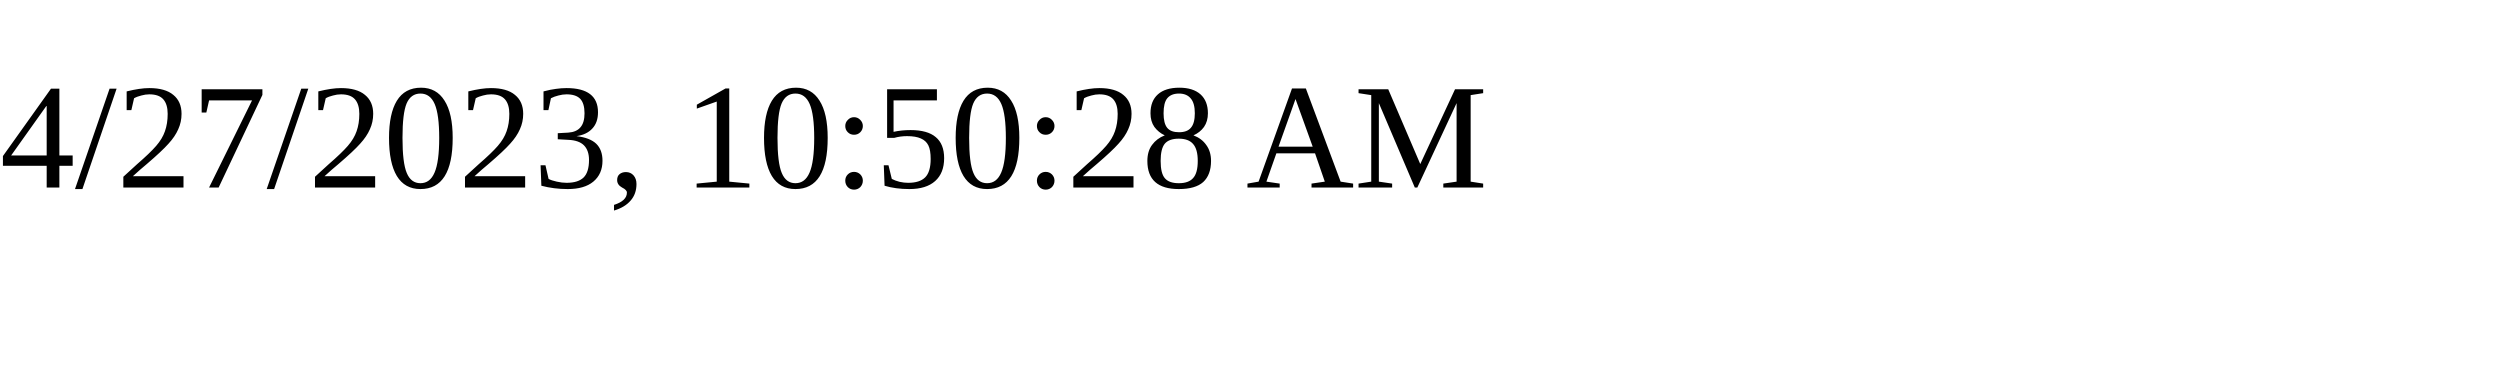
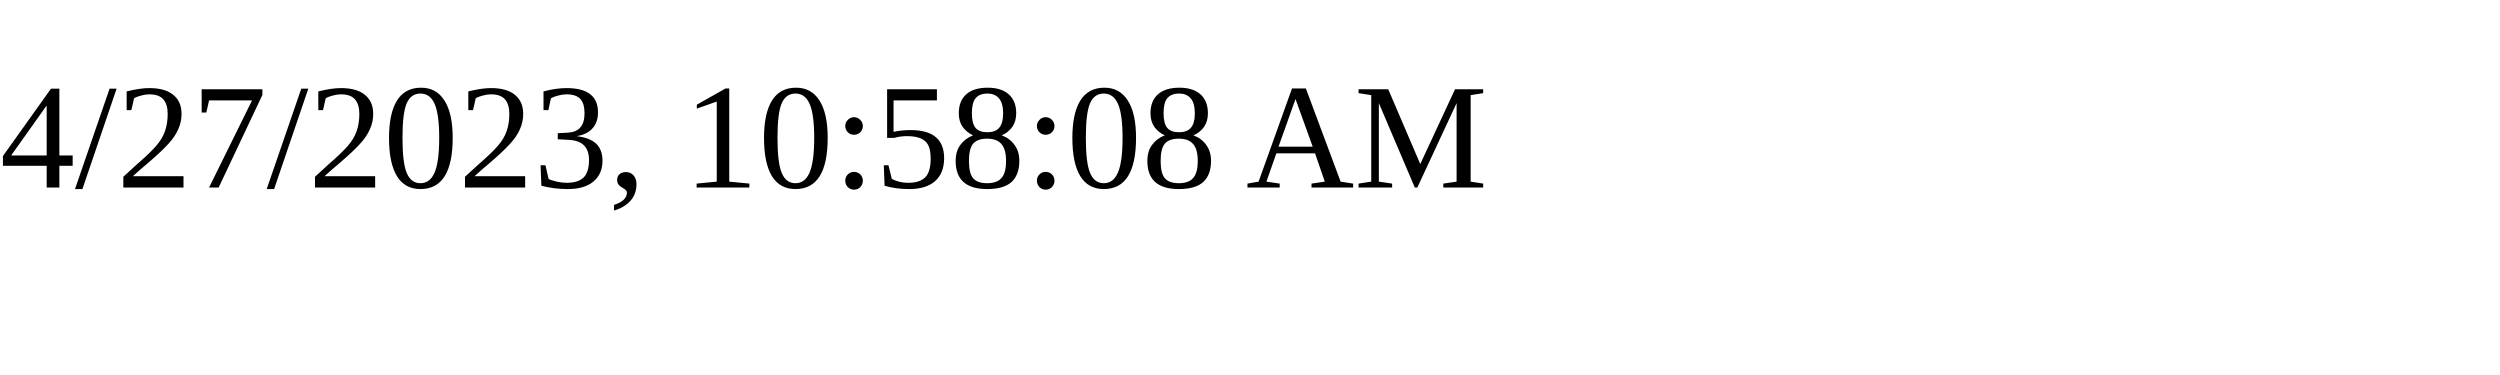
<svg xmlns="http://www.w3.org/2000/svg" height="30" width="200">
-   <text x="0" y="15">4/27/2023, 10:50:28 AM</text>
+   <text x="0" y="15">4/27/2023, 10:58:08 AM</text>
</svg>
